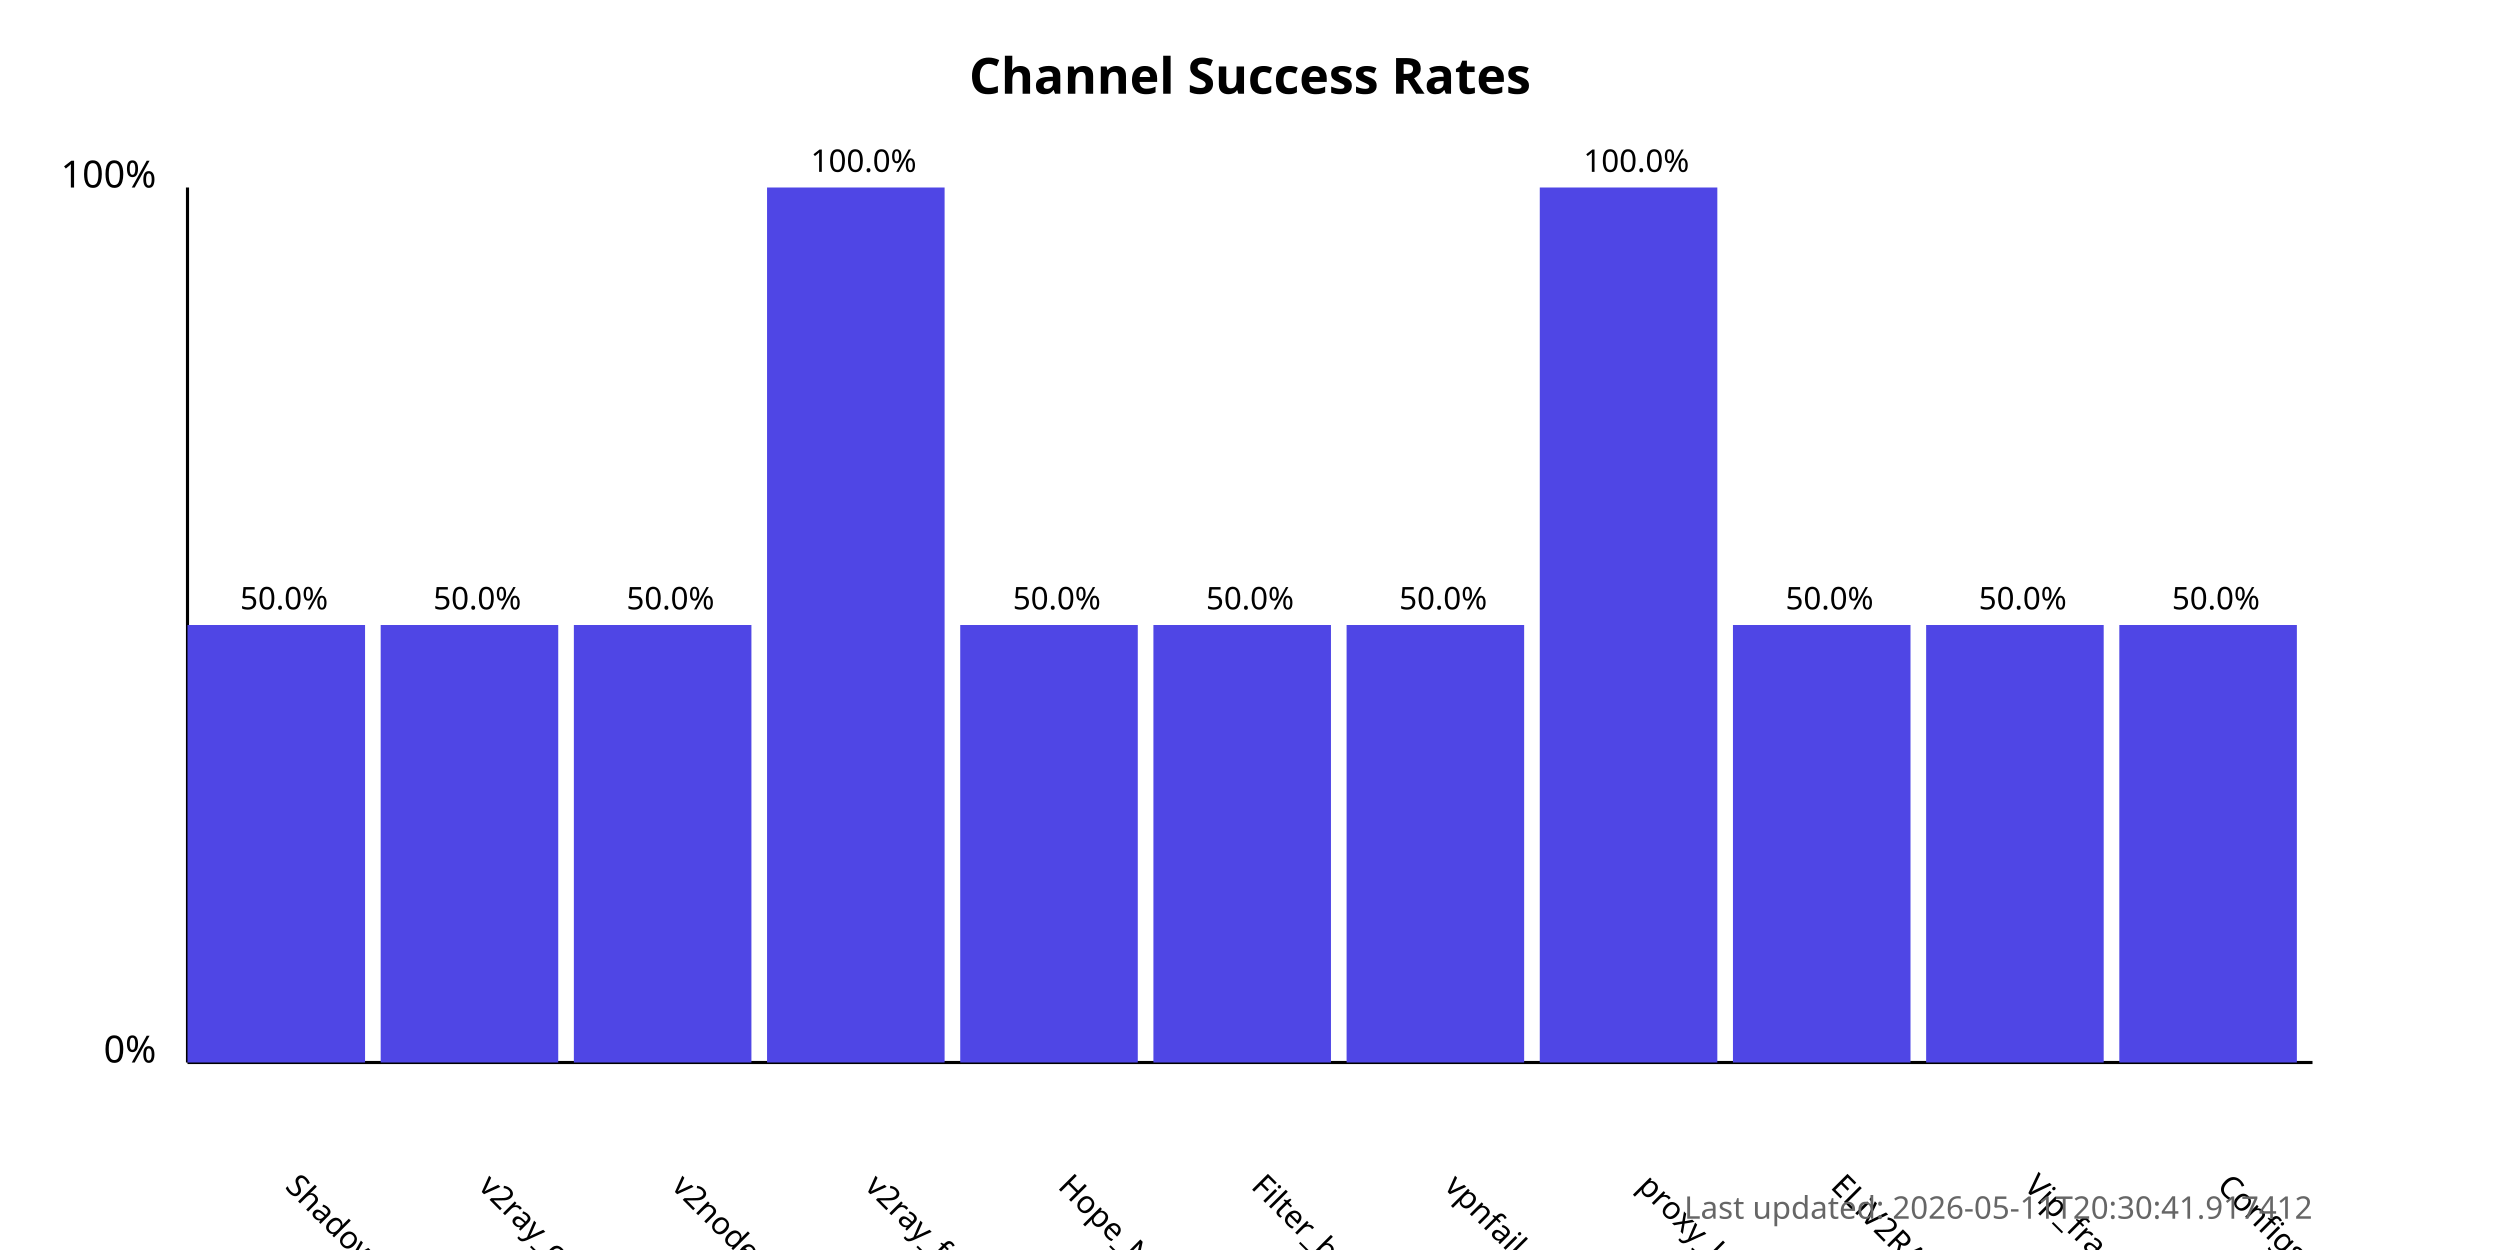
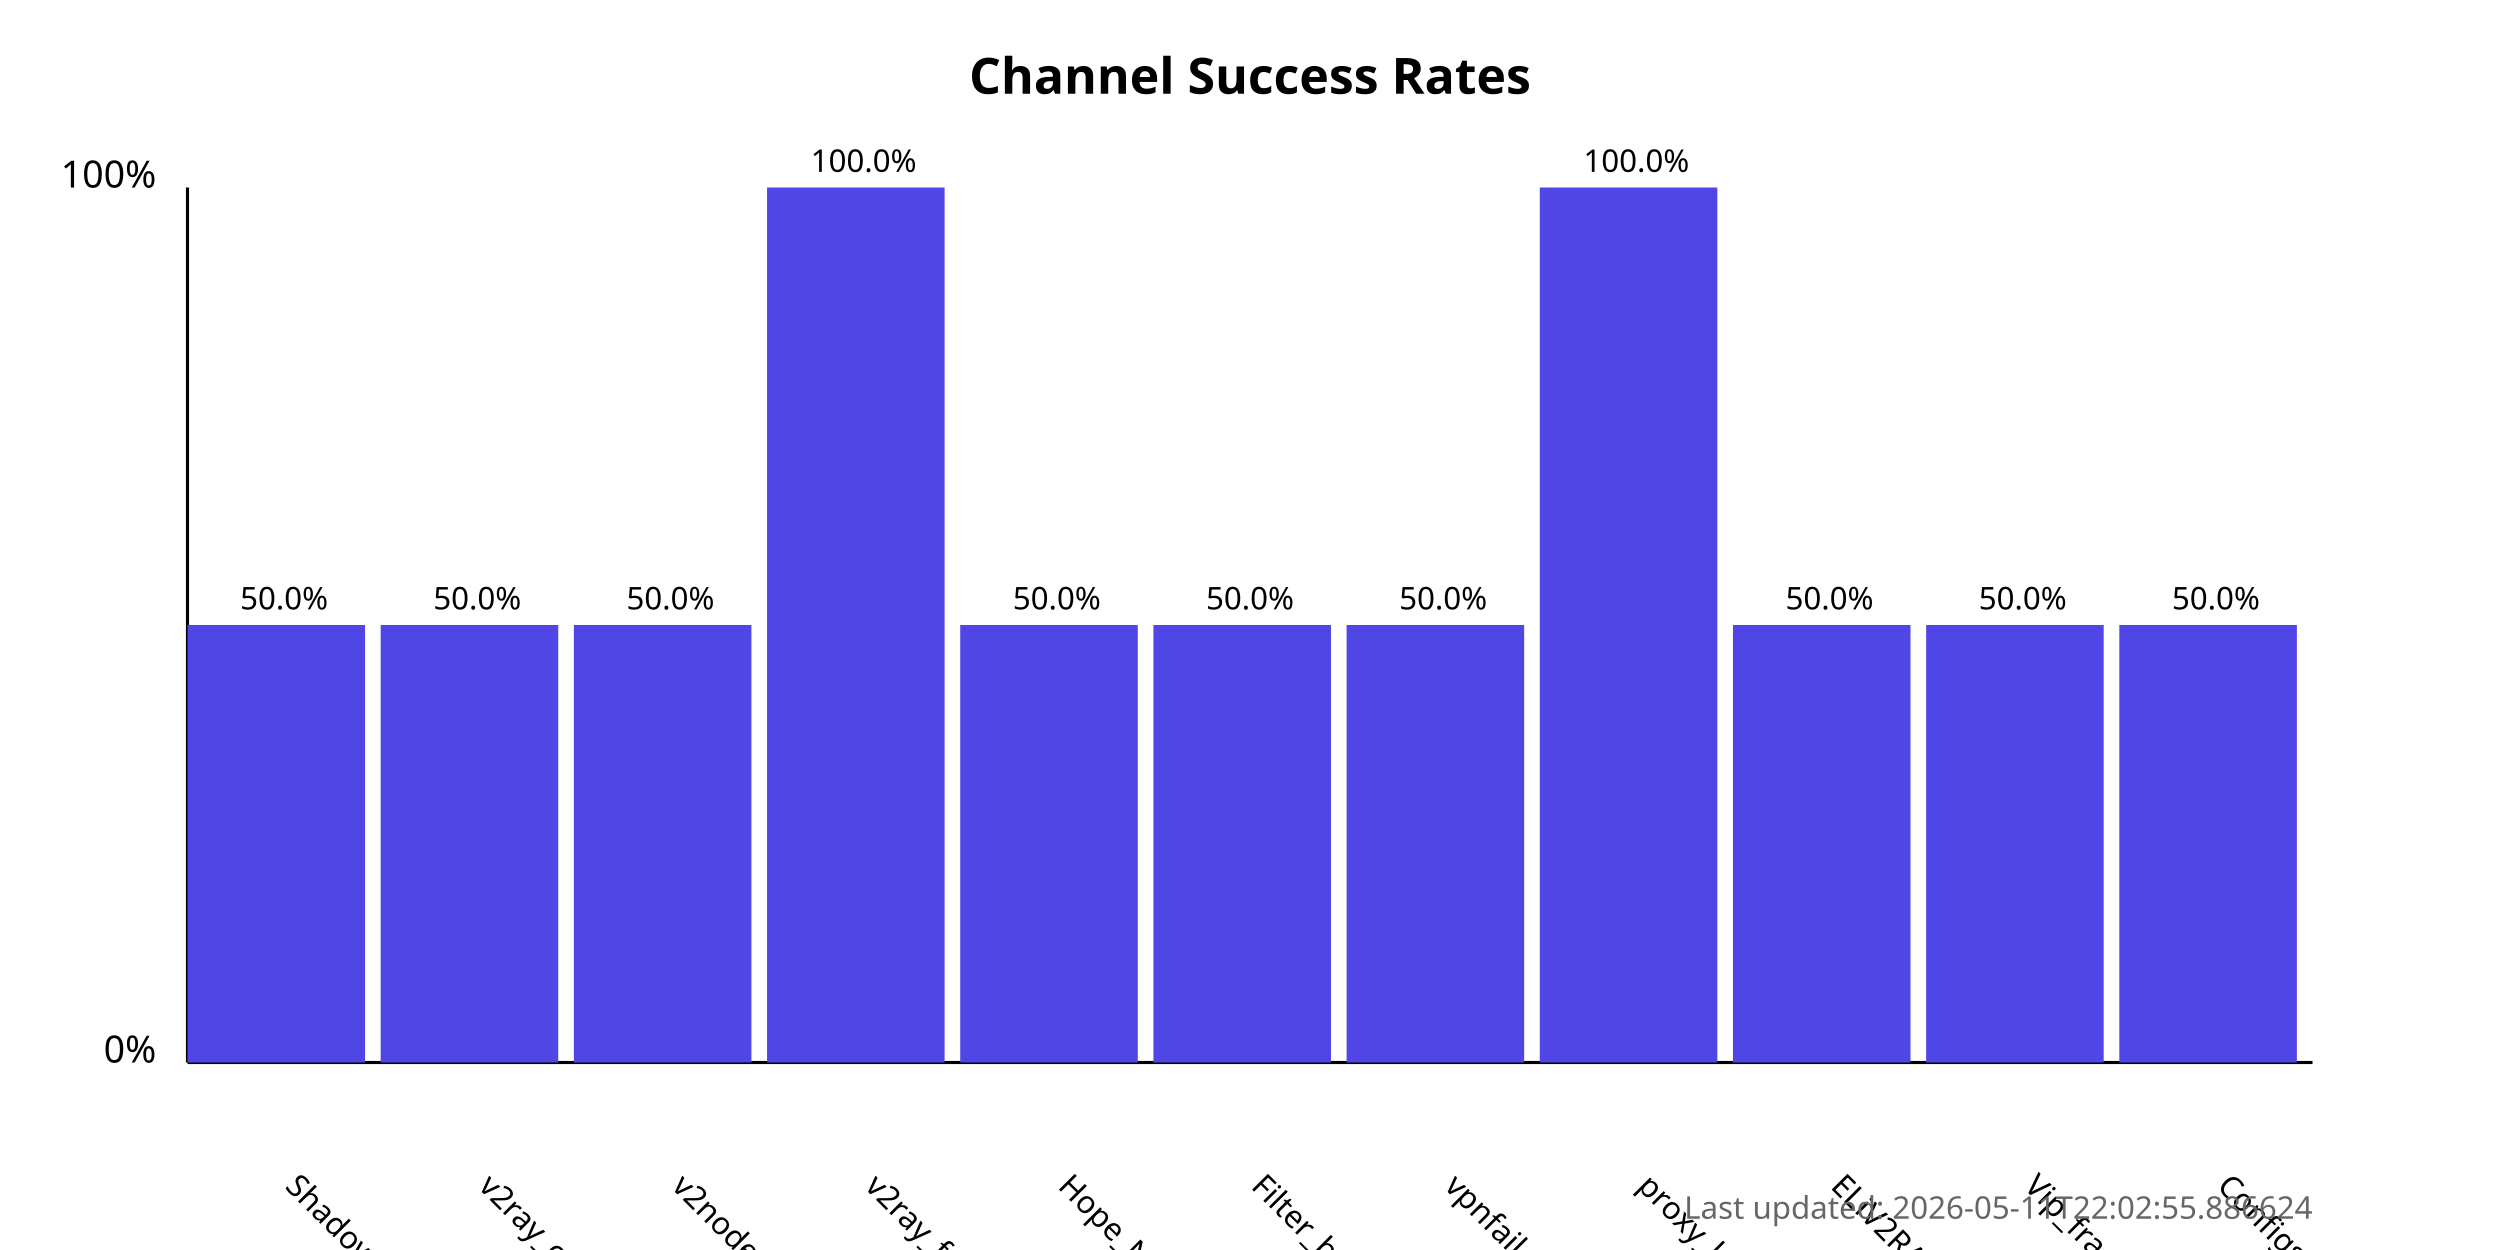
<svg xmlns="http://www.w3.org/2000/svg" width="800" height="400">
  <style>
            .chart-title { font: bold 16px sans-serif; }
            .axis-label { font: 12px sans-serif; }
            .tick-label { font: 10px sans-serif; }
            .bar { fill: #4f46e5; }
            .bar:hover { fill: #6366f1; }
            .timestamp { font: 10px sans-serif; fill: #666; }
        </style>
  <text x="400.0" y="30" text-anchor="middle" class="chart-title">
            Channel Success Rates
        </text>
  <line x1="60" y1="340" x2="60" y2="60" stroke="black" stroke-width="1" />
  <line x1="60" y1="340" x2="740" y2="340" stroke="black" stroke-width="1" />
  <text x="50" y="340" text-anchor="end" class="axis-label">0%</text>
  <text x="50" y="60" text-anchor="end" class="axis-label">100%</text>
  <g>
    <rect x="60" y="200.0" width="56.818" height="140.0" class="bar" />
    <text x="90.909" y="380" transform="rotate(45, 90.90909, 380)" text-anchor="start" class="tick-label">
                ShadowProxy66
            </text>
    <text x="90.909" y="195.0" text-anchor="middle" class="tick-label">
                50.0%
            </text>
  </g>
  <g>
    <rect x="121.818" y="200.0" width="56.818" height="140.0" class="bar" />
    <text x="152.727" y="380" transform="rotate(45, 152.7273, 380)" text-anchor="start" class="tick-label">
                v2ray_configs_pool
            </text>
    <text x="152.727" y="195.0" text-anchor="middle" class="tick-label">
                50.0%
            </text>
  </g>
  <g>
    <rect x="183.636" y="200.0" width="56.818" height="140.0" class="bar" />
    <text x="214.545" y="380" transform="rotate(45, 214.5455, 380)" text-anchor="start" class="tick-label">
                v2nodes
            </text>
    <text x="214.545" y="195.0" text-anchor="middle" class="tick-label">
                50.0%
            </text>
  </g>
  <g>
    <rect x="245.455" y="60.0" width="56.818" height="280.0" class="bar" />
    <text x="276.364" y="380" transform="rotate(45, 276.3636, 380)" text-anchor="start" class="tick-label">
                v2ray_free_conf
            </text>
    <text x="276.364" y="55.0" text-anchor="middle" class="tick-label">
                100.0%
            </text>
  </g>
  <g>
    <rect x="307.273" y="200.0" width="56.818" height="140.0" class="bar" />
    <text x="338.182" y="380" transform="rotate(45, 338.1818, 380)" text-anchor="start" class="tick-label">
                Hope_Net
            </text>
    <text x="338.182" y="195.0" text-anchor="middle" class="tick-label">
                50.0%
            </text>
  </g>
  <g>
    <rect x="369.091" y="200.0" width="56.818" height="140.0" class="bar" />
    <text x="400.0" y="380" transform="rotate(45, 400.0, 380)" text-anchor="start" class="tick-label">
                Filter_breaker
            </text>
    <text x="400.0" y="195.0" text-anchor="middle" class="tick-label">
                50.0%
            </text>
  </g>
  <g>
    <rect x="430.909" y="200.0" width="56.818" height="140.0" class="bar" />
    <text x="461.818" y="380" transform="rotate(45, 461.8182, 380)" text-anchor="start" class="tick-label">
                vpnfail_vless
            </text>
    <text x="461.818" y="195.0" text-anchor="middle" class="tick-label">
                50.0%
            </text>
  </g>
  <g>
    <rect x="492.727" y="60.0" width="56.818" height="280.0" class="bar" />
    <text x="523.636" y="380" transform="rotate(45, 523.6364, 380)" text-anchor="start" class="tick-label">
                proxy_kafee
            </text>
    <text x="523.636" y="55.0" text-anchor="middle" class="tick-label">
                100.0%
            </text>
  </g>
  <g>
    <rect x="554.545" y="200.0" width="56.818" height="140.0" class="bar" />
    <text x="585.455" y="380" transform="rotate(45, 585.4545, 380)" text-anchor="start" class="tick-label">
                ELiV2RAY
            </text>
    <text x="585.455" y="195.0" text-anchor="middle" class="tick-label">
                50.0%
            </text>
  </g>
  <g>
    <rect x="616.364" y="200.0" width="56.818" height="140.0" class="bar" />
    <text x="647.273" y="380" transform="rotate(45, 647.2727, 380)" text-anchor="start" class="tick-label">
                Vip_fragment_v2ray
            </text>
    <text x="647.273" y="195.0" text-anchor="middle" class="tick-label">
                50.0%
            </text>
  </g>
  <g>
    <rect x="678.182" y="200.0" width="56.818" height="140.0" class="bar" />
    <text x="709.091" y="380" transform="rotate(45, 709.0909, 380)" text-anchor="start" class="tick-label">
                ConfigsHubPlus
            </text>
    <text x="709.091" y="195.0" text-anchor="middle" class="tick-label">
                50.0%
            </text>
  </g>
  <text x="740" y="390" text-anchor="end" class="timestamp">
-             Last updated: 2026-05-11T20:30:41.917412
+             Last updated: 2026-05-11T22:02:55.886624
        </text>
</svg>
